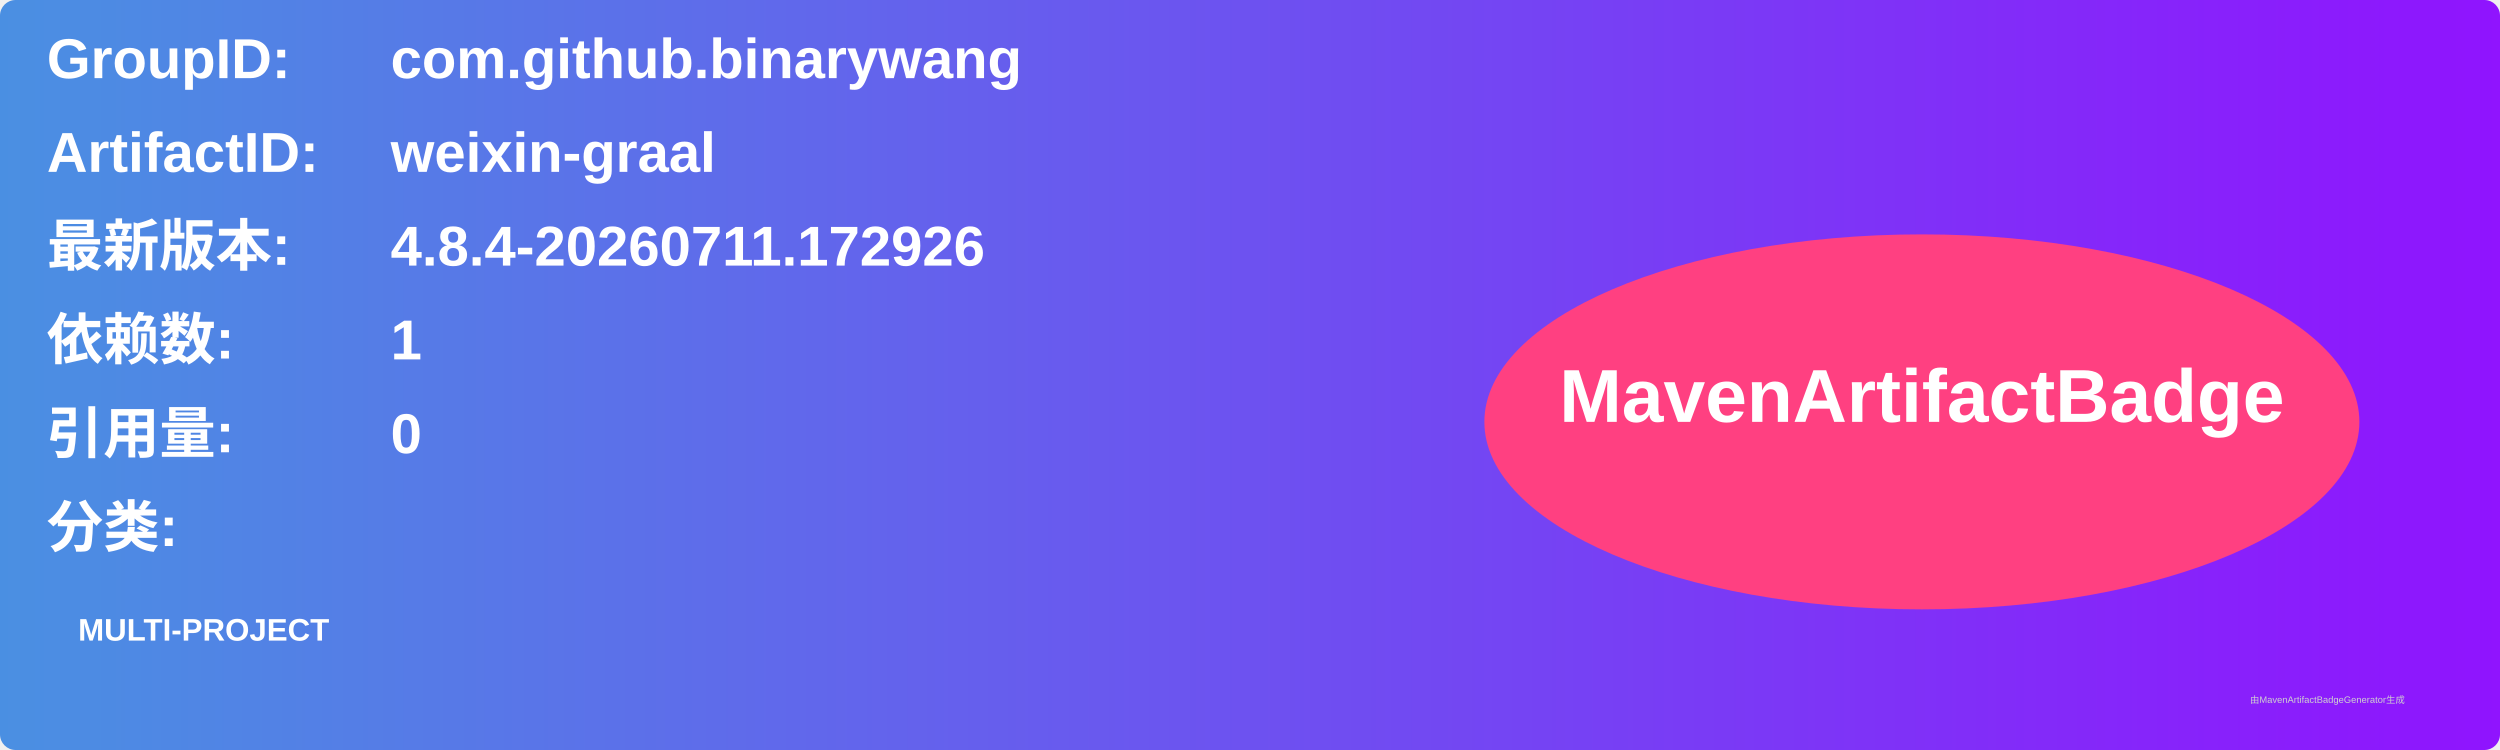
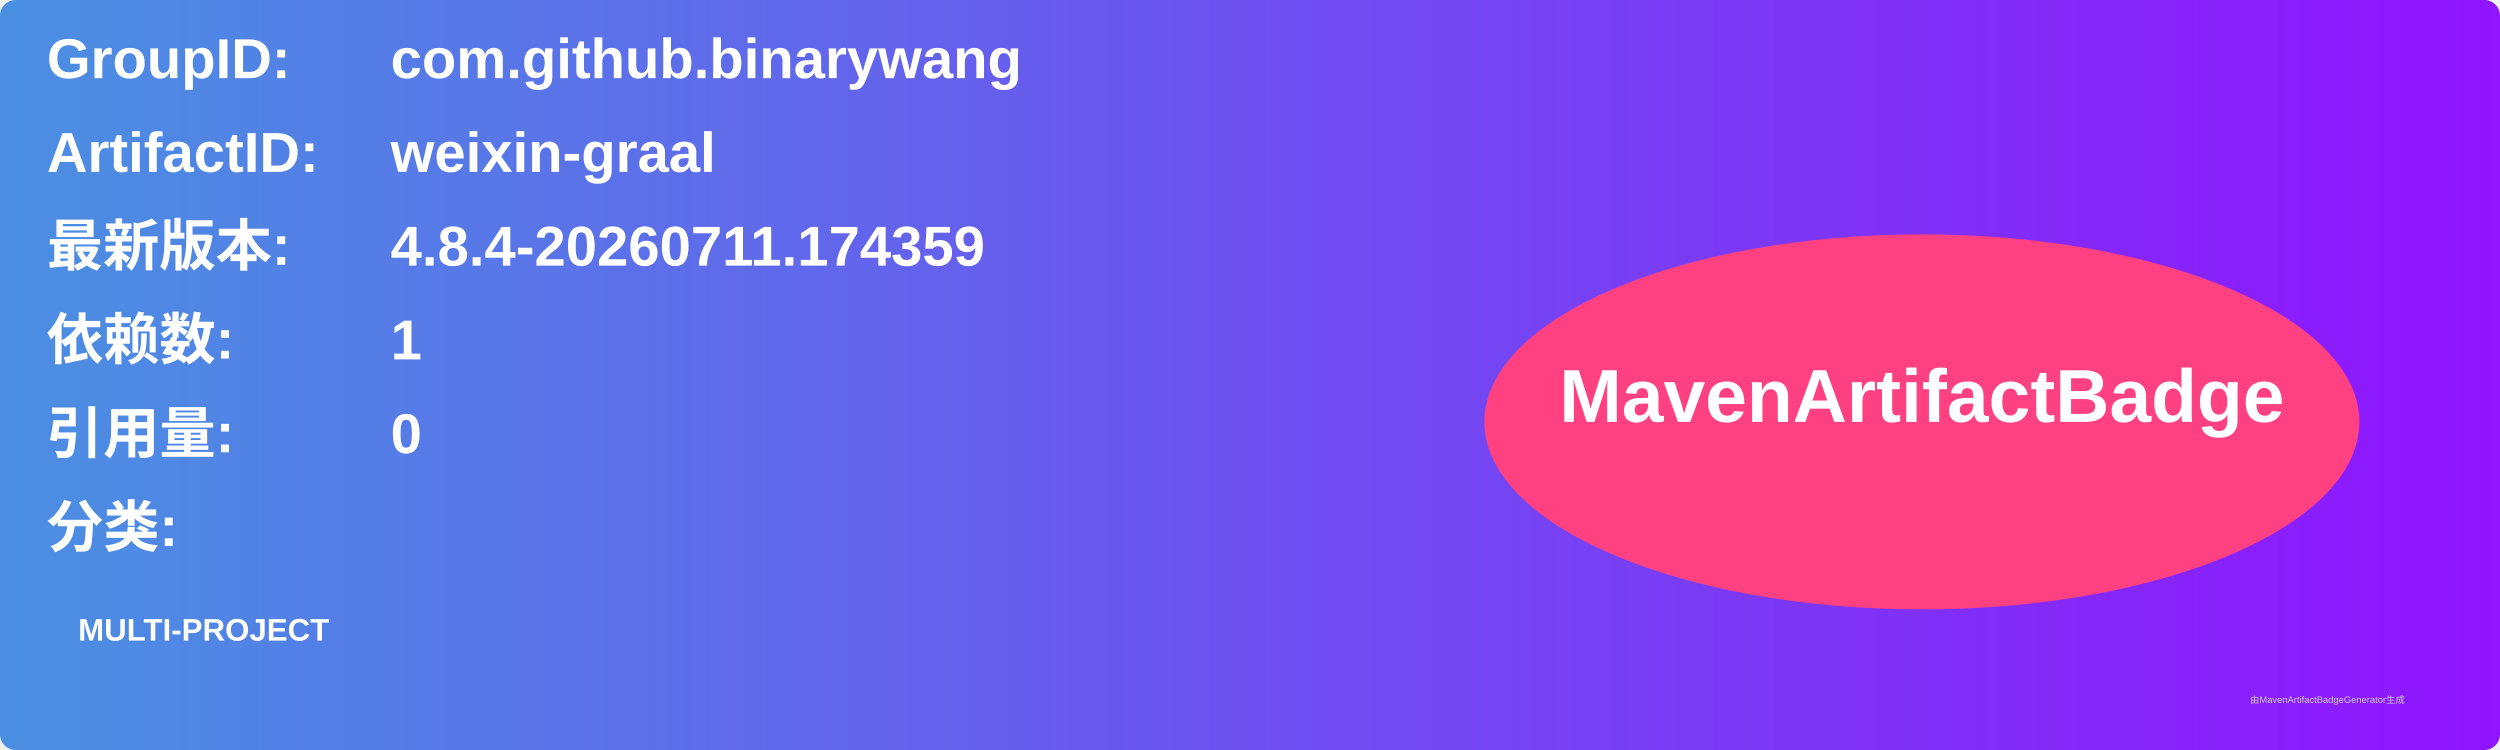
<svg xmlns="http://www.w3.org/2000/svg" width="800" height="240" viewBox="0 0 800 240">
  <linearGradient id="grad" x1="0%" y1="0%" x2="100%" y2="0%">
    <stop offset="0%" stop-color="#4a90e2" />
    <stop offset="100%" stop-color="#9013fe" />
  </linearGradient>
  <rect width="100%" height="100%" rx="5" ry="5" fill="url(#grad)" />
  <g transform="translate(15, 15)">
    <text x="0" y="10" font-family="Arial" font-size="18" fill="white" font-weight="bold" width="260">GroupID:</text>
    <text x="110" y="10" font-family="Arial" font-size="18" fill="white" font-weight="bold" width="460">com.github.binarywang</text>
    <text x="0" y="40" font-family="Arial" font-size="18" fill="white" font-weight="bold" width="260">ArtifactID:</text>
    <text x="110" y="40" font-family="Arial" font-size="18" fill="white" font-weight="bold" width="460">weixin-graal</text>
    <text x="0" y="70" font-family="Arial" font-size="18" fill="white" font-weight="bold">最新版本:</text>
    <text x="110" y="70" font-family="Arial" font-size="18" fill="white" font-weight="bold">
-       <tspan font-weight="bold">4.8.4-20260711.172926</tspan>
+       <tspan font-weight="bold">4.8.4-20260711.174359</tspan>
    </text>
    <text x="0" y="100" font-family="Arial" font-size="18" fill="white" font-weight="bold">依赖数: </text>
    <text x="110" y="100" font-family="Arial" font-size="18" fill="white">
      <tspan font-weight="bold">1</tspan>
    </text>
    <text x="0" y="130" font-family="Arial" font-size="18" fill="white" font-weight="bold">引用量: </text>
    <text x="110" y="130" font-family="Arial" font-size="18" fill="white">
      <tspan font-weight="bold">0</tspan>
    </text>
    <text x="0" y="160" font-family="Arial" font-size="18" fill="white" font-weight="bold">分类:</text>
    <text x="10" y="190" font-family="Arial" font-size="10" fill="white">
      <tspan font-weight="bold">MULTI-PROJECT</tspan>
    </text>
    <ellipse cx="600" cy="120" rx="140" ry="60" fill="#ff4081" />
    <text x="600" y="120" text-anchor="middle" font-family="Arial" font-size="24" fill="white" font-weight="bold">MavenArtifactBadge</text>
  </g>
  <text x="720" y="225" font-family="Arial" font-size="3" fill="#d0d0d0">由MavenArtifactBadgeGenerator生成</text>
</svg>
